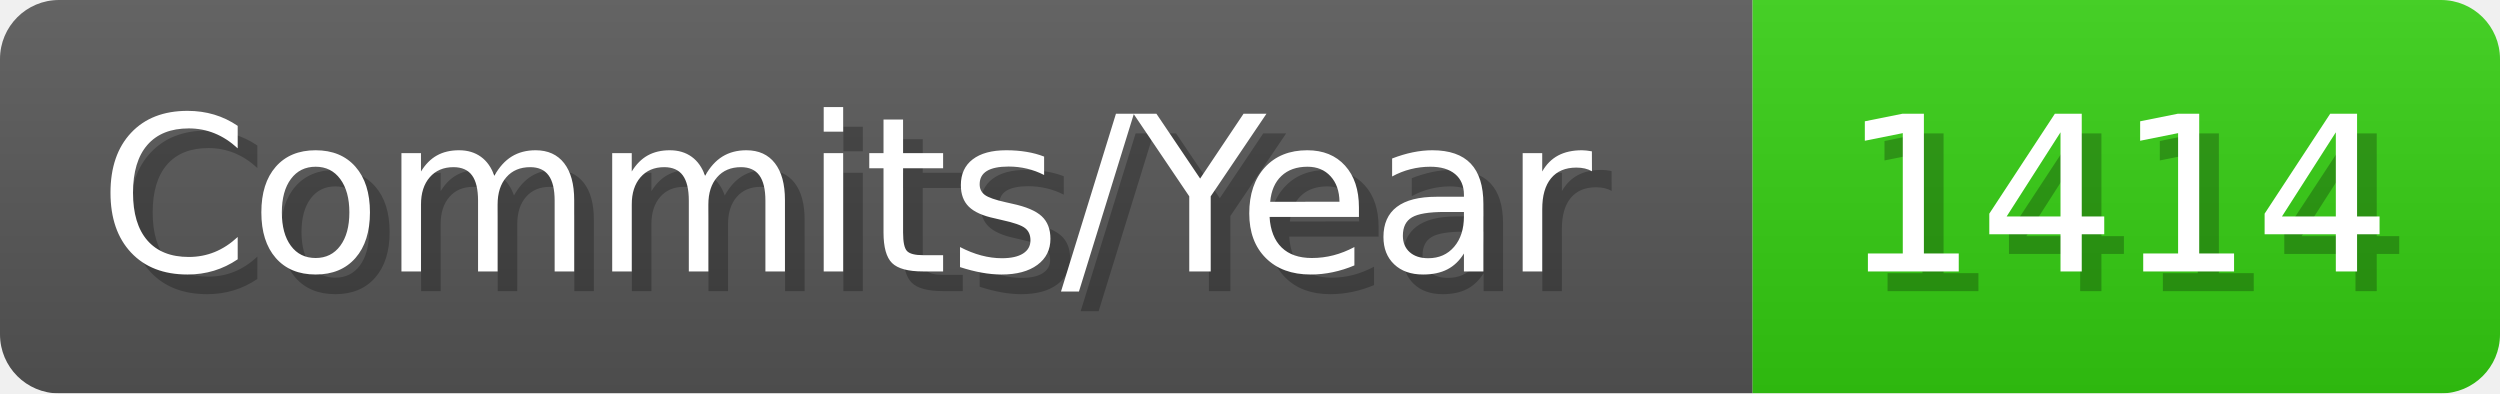
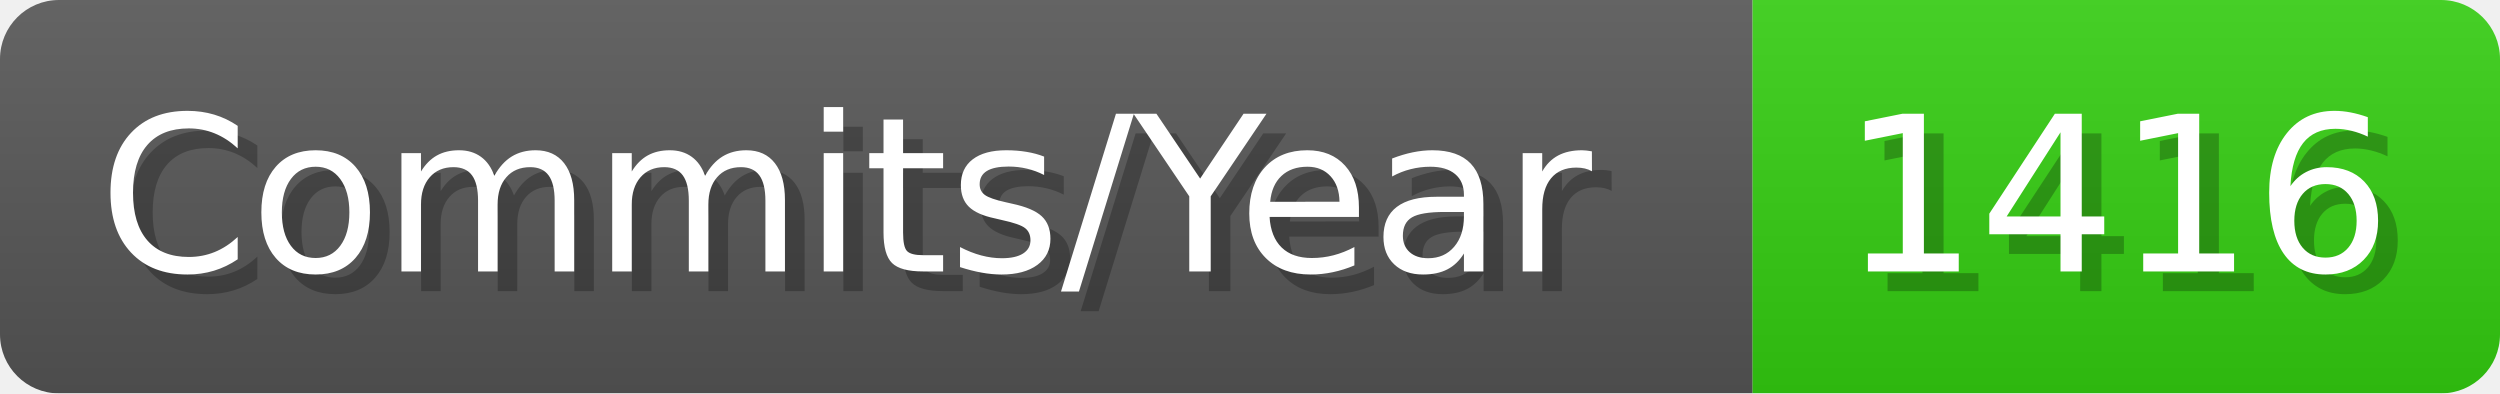
- <svg xmlns="http://www.w3.org/2000/svg" width="127.1" height="20" viewBox="0 0 1271 200" role="img" aria-label="Commits/Year: 1414">
+ <svg xmlns="http://www.w3.org/2000/svg" width="127.1" height="20" viewBox="0 0 1271 200" role="img" aria-label="Commits/Year: 1416">
  <linearGradient id="aUPdi" x2="0" y2="100%">
    <stop offset="0" stop-opacity=".1" stop-color="#EEE" />
    <stop offset="1" stop-opacity=".1" />
  </linearGradient>
  <mask id="WfAiQ">
    <rect width="1271" height="200" rx="30" fill="#FFF" />
  </mask>
  <g mask="url(#WfAiQ)">
    <rect width="891" height="200" fill="#555" />
    <rect width="380" height="200" fill="#3C1" x="891" />
    <rect width="1271" height="200" fill="url(#aUPdi)" />
  </g>
  <g aria-hidden="true" fill="#fff" text-anchor="start" font-family="Verdana,DejaVu Sans,sans-serif" font-size="110">
    <text x="60" y="148" textLength="791" fill="#000" opacity="0.25">Commits/Year</text>
    <text x="50" y="138" textLength="791">Commits/Year</text>
-     <text x="946" y="148" textLength="280" fill="#000" opacity="0.25">1414</text>
-     <text x="936" y="138" textLength="280">1414</text>
+     <text x="946" y="148" textLength="280" fill="#000" opacity="0.25">1416</text>
+     <text x="936" y="138" textLength="280">1416</text>
  </g>
</svg>
